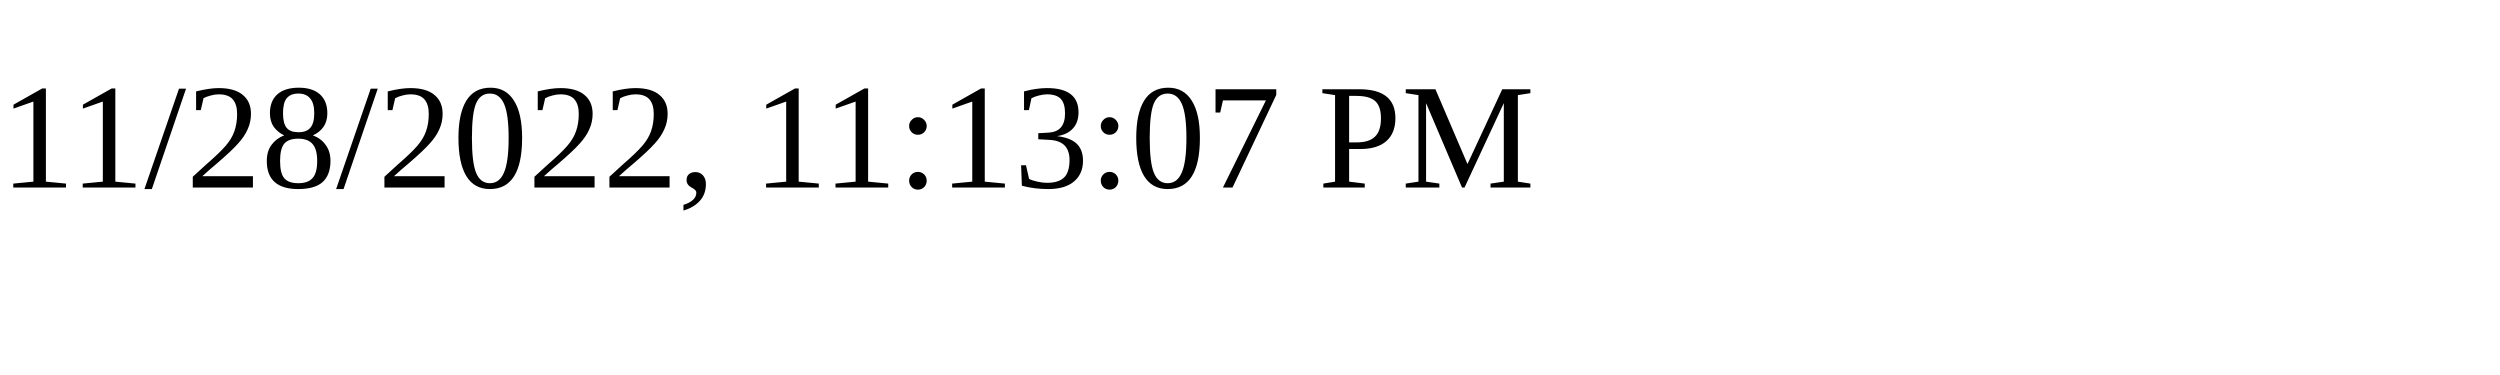
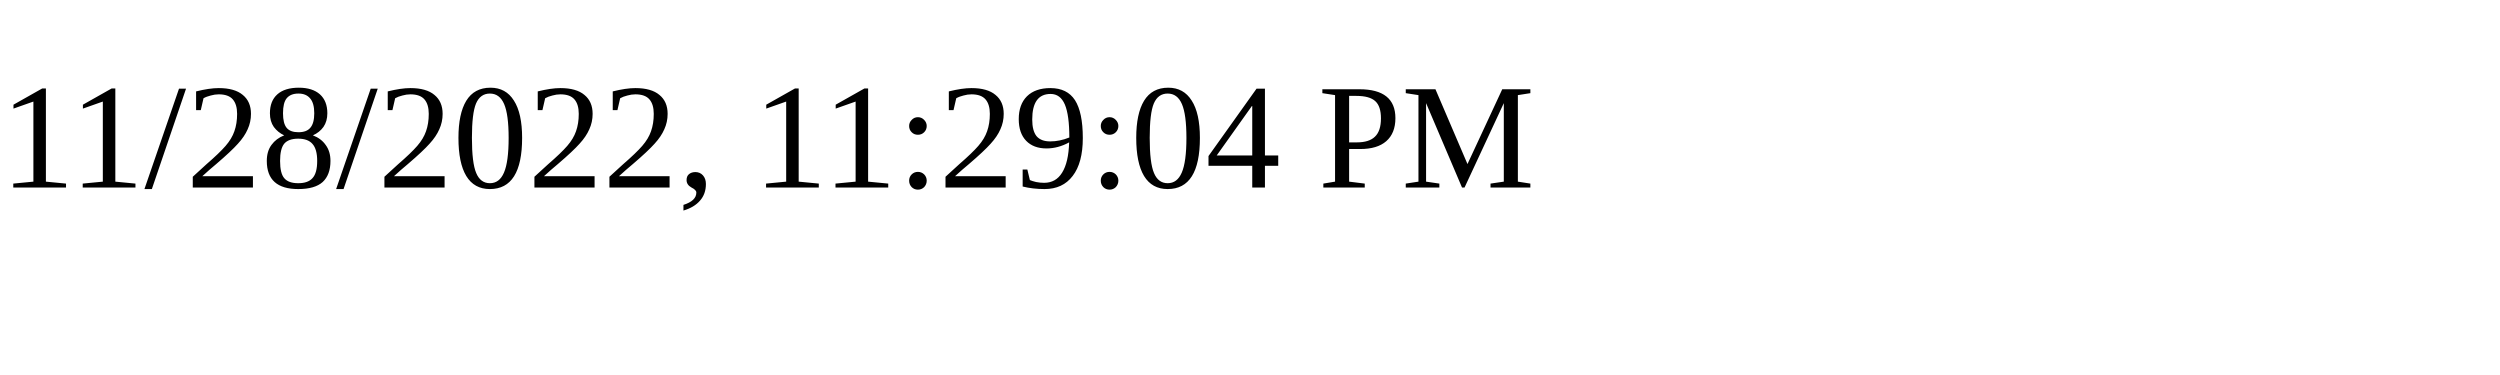
<svg xmlns="http://www.w3.org/2000/svg" height="30" width="200">
-   <text x="0" y="15">11/28/2022, 11:13:07 PM</text>
+   <text x="0" y="15">11/28/2022, 11:29:04 PM</text>
</svg>
